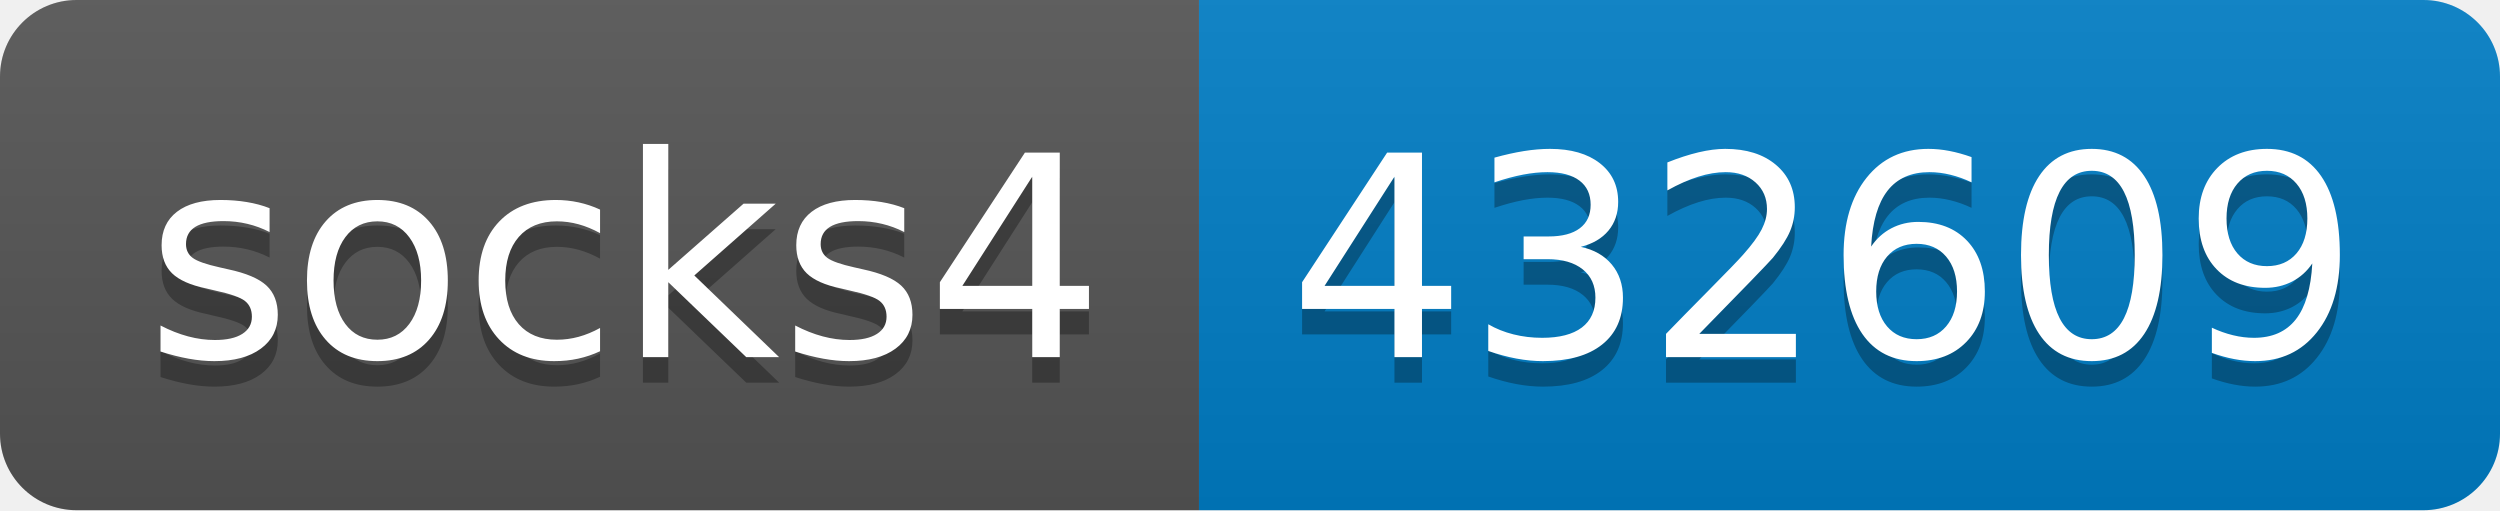
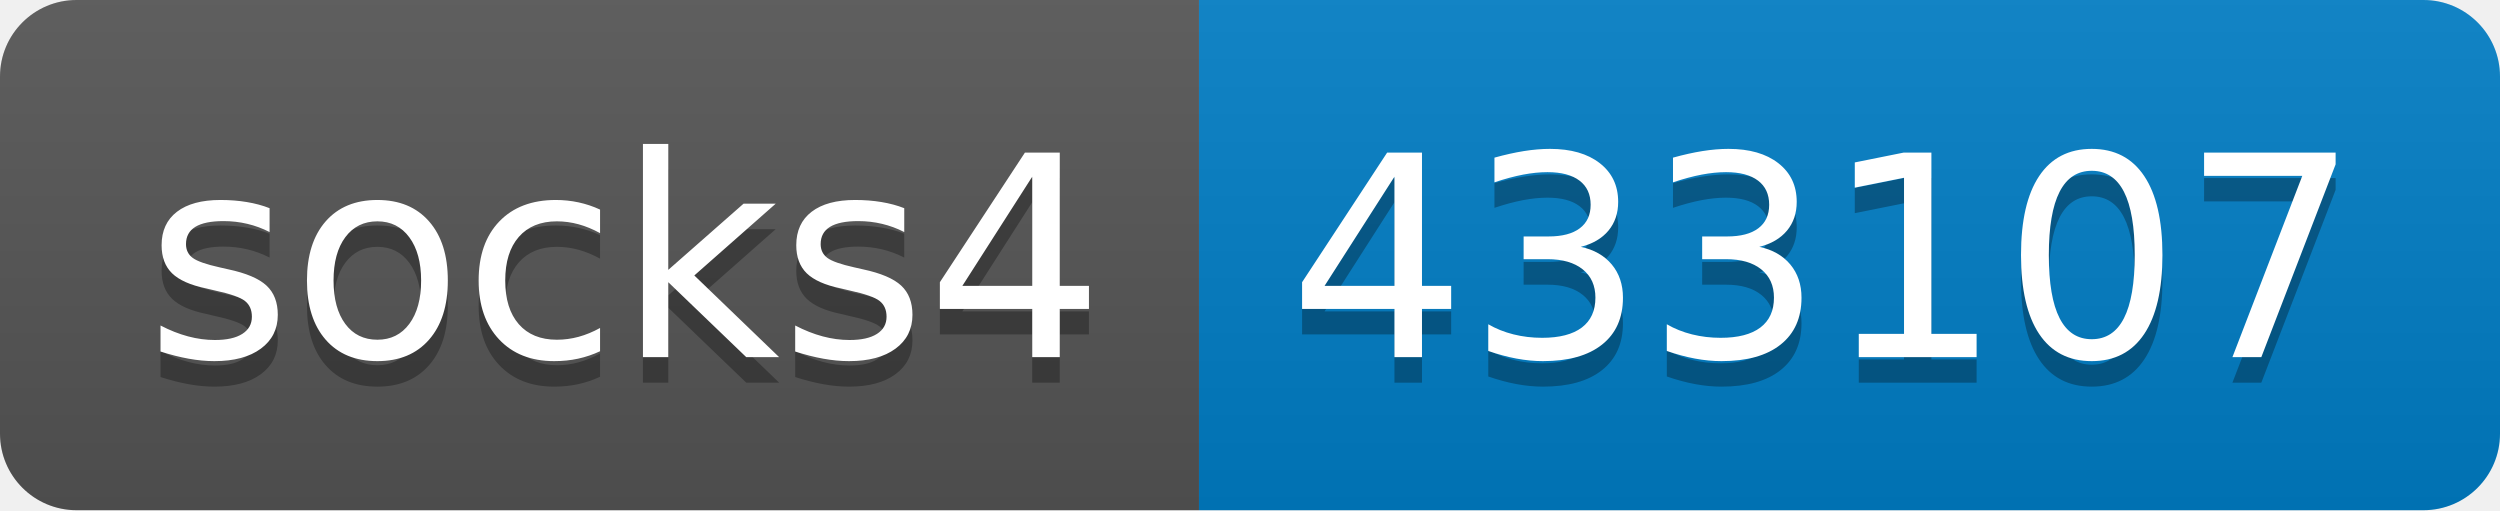
- <svg xmlns="http://www.w3.org/2000/svg" width="98" height="20" role="img" aria-label="socks4: 432609">
+ <svg xmlns="http://www.w3.org/2000/svg" width="98" height="20" role="img" aria-label="socks4: 433107">
  <linearGradient id="s" x2="0" y2="100%">
    <stop offset="0" stop-color="#bbb" stop-opacity=".1" />
    <stop offset="1" stop-opacity=".1" />
  </linearGradient>
  <clipPath id="r">
    <rect width="98" height="20" rx="3" fill="#fff" />
  </clipPath>
  <g clip-path="url(#r)">
    <rect width="47" height="20" fill="#555" />
    <rect x="47" width="51" height="20" fill="#007ec6" />
    <rect width="98" height="20" fill="url(#s)" />
  </g>
  <g fill="#fff" text-anchor="middle" font-family="Verdana,Geneva,DejaVu Sans,sans-serif" text-rendering="geometricPrecision" font-size="110">
    <text aria-hidden="true" x="245" y="150" fill="#010101" fill-opacity=".3" transform="scale(.1)" textLength="370">socks4</text>
    <text x="245" y="140" transform="scale(.1)" fill="#fff" textLength="370">socks4</text>
-     <text aria-hidden="true" x="715" y="150" fill="#010101" fill-opacity=".3" transform="scale(.1)" textLength="410">432609</text>
-     <text x="715" y="140" transform="scale(.1)" fill="#fff" textLength="410">432609</text>
+     <text aria-hidden="true" x="715" y="150" fill="#010101" fill-opacity=".3" transform="scale(.1)" textLength="410">433107</text>
+     <text x="715" y="140" transform="scale(.1)" fill="#fff" textLength="410">433107</text>
  </g>
</svg>
